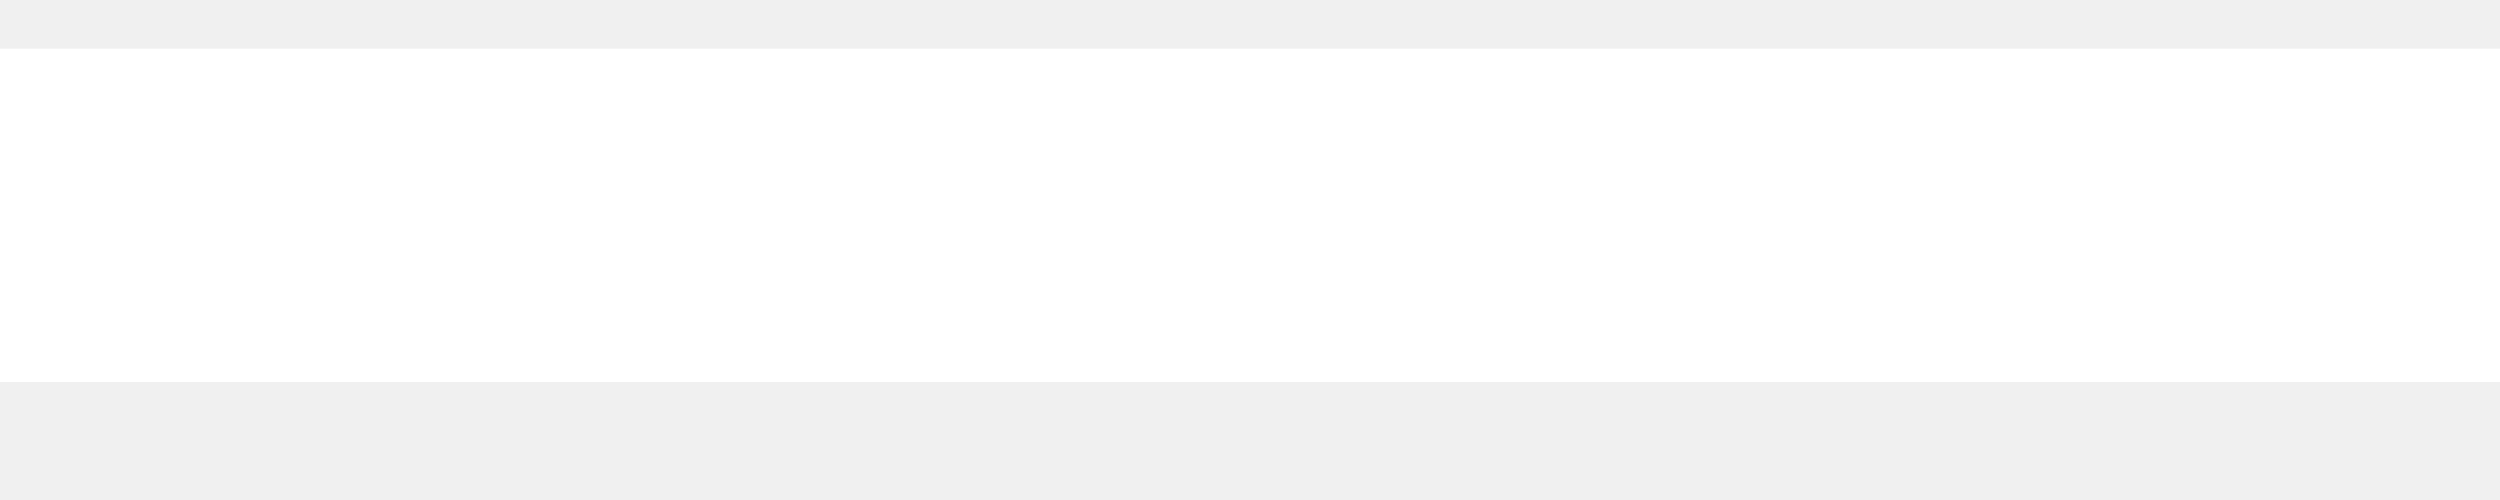
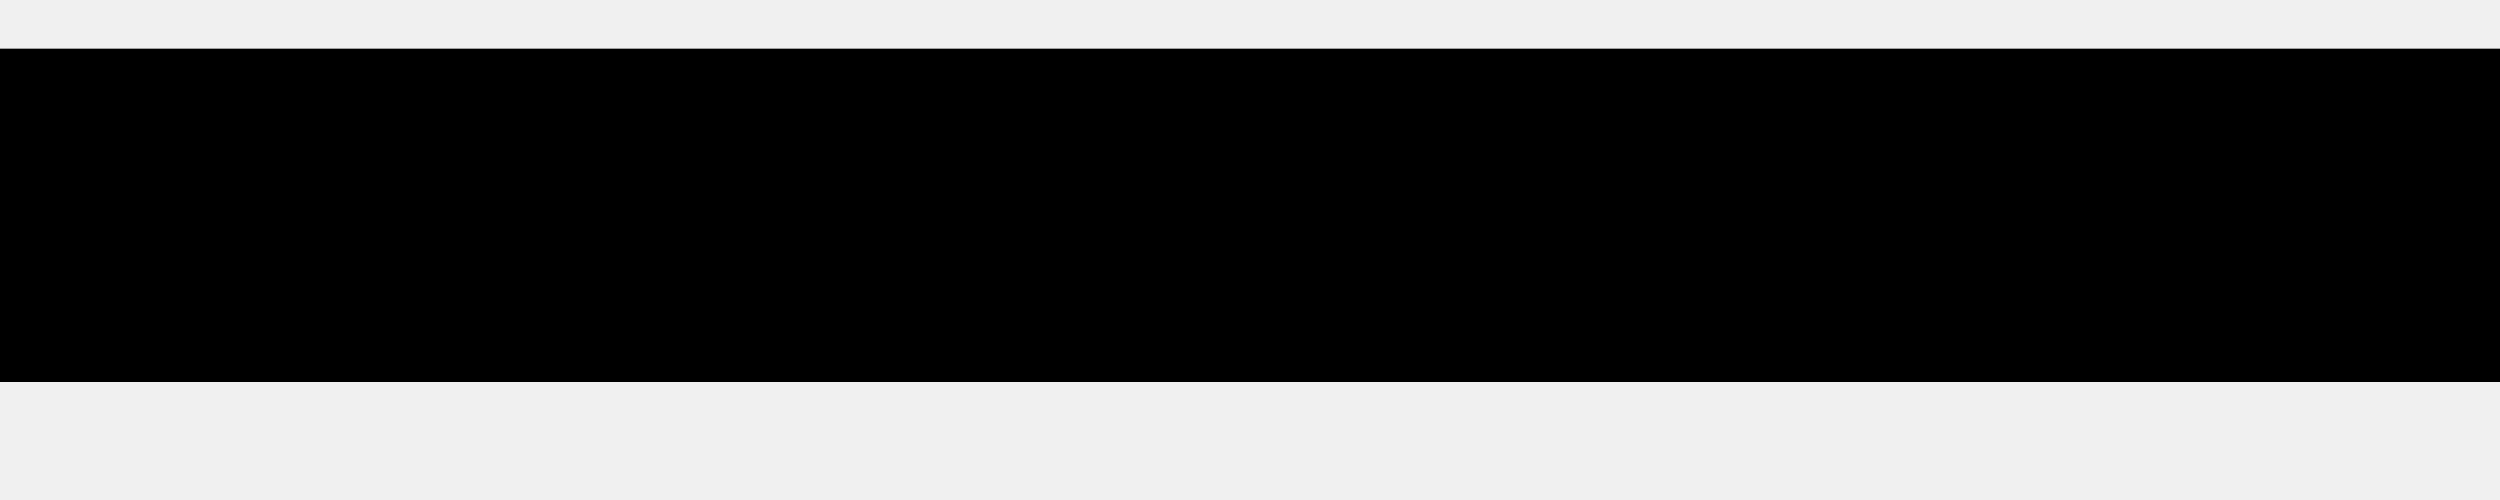
<svg xmlns="http://www.w3.org/2000/svg" width="15" height="3" viewBox="0 0 15 3" fill="none">
-   <line y1="1.292" x2="15" y2="1.292" stroke="white" stroke-width="2" />
+   <line y1="1.292" x2="15" y2="1.292" stroke="black" stroke-width="2" />
</svg>
